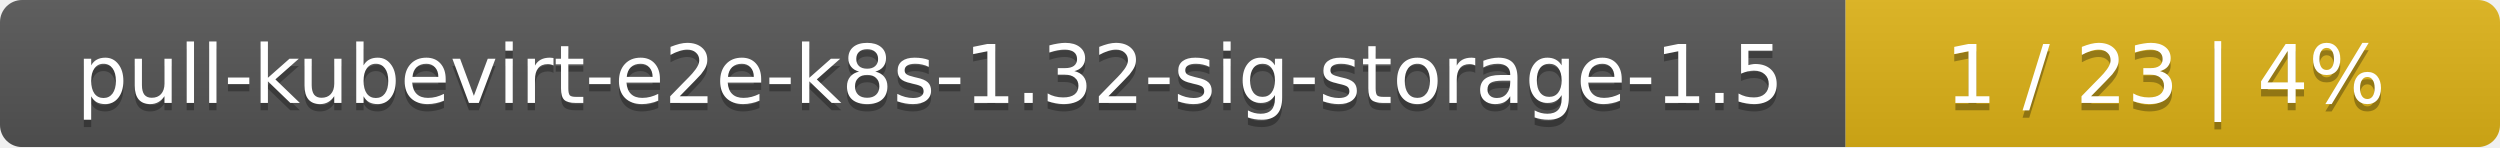
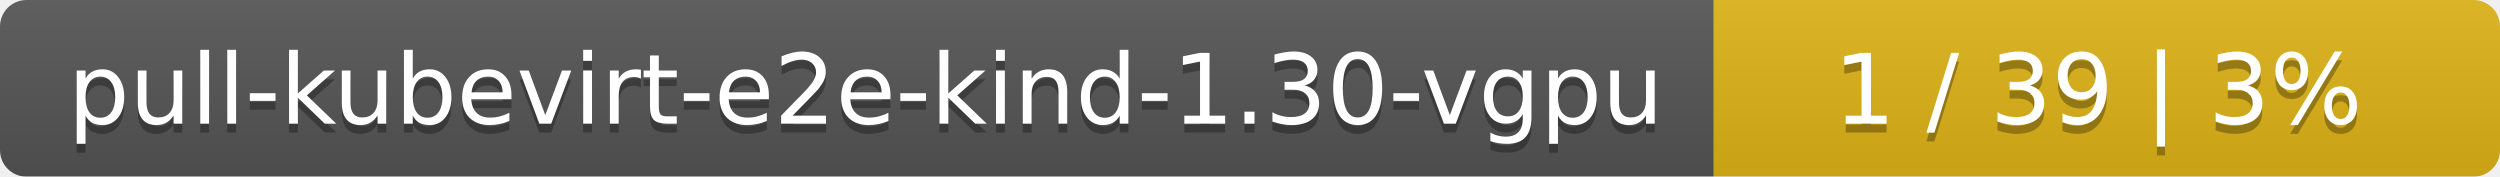
- <svg xmlns="http://www.w3.org/2000/svg" width="340" height="20">
+ <svg xmlns="http://www.w3.org/2000/svg" width="283" height="20">
  <linearGradient id="smooth" x2="0" y2="100%">
    <stop offset="0" stop-color="#bbb" stop-opacity=".1" />
    <stop offset="1" stop-opacity=".1" />
  </linearGradient>
  <mask id="round">
-     <rect width="340" height="20" rx="3" fill="#fff" />
+     <rect width="283" height="20" rx="3" fill="#fff" />
  </mask>
  <g mask="url(#round)">
-     <rect width="251" height="20" fill="#555" />
-     <rect x="251" width="89" height="20" fill="#dfb317" />
-     <rect width="340" height="20" fill="url(#smooth)" />
+     <rect width="194" height="20" fill="#555" />
+     <rect x="194" width="89" height="20" fill="#dfb317" />
+     <rect width="283" height="20" fill="url(#smooth)" />
  </g>
  <g fill="#fff" text-anchor="middle" font-family="DejaVu Sans,Verdana,Geneva,sans-serif" font-size="11">
-     <text x="126.5" y="15" fill="#010101" fill-opacity=".3">pull-kubevirt-e2e-k8s-1.32-sig-storage-1.5</text>
-     <text x="126.5" y="14">pull-kubevirt-e2e-k8s-1.32-sig-storage-1.5</text>
-     <text x="294.5" y="15" fill="#010101" fill-opacity=".3">1 / 23    |    4%</text>
-     <text x="294.5" y="14">1 / 23    |    4%</text>
+     <text x="98" y="15" fill="#010101" fill-opacity=".3">pull-kubevirt-e2e-kind-1.30-vgpu</text>
+     <text x="98" y="14">pull-kubevirt-e2e-kind-1.30-vgpu</text>
+     <text x="237.5" y="15" fill="#010101" fill-opacity=".3">1 / 39    |    3%</text>
+     <text x="237.5" y="14">1 / 39    |    3%</text>
  </g>
</svg>
